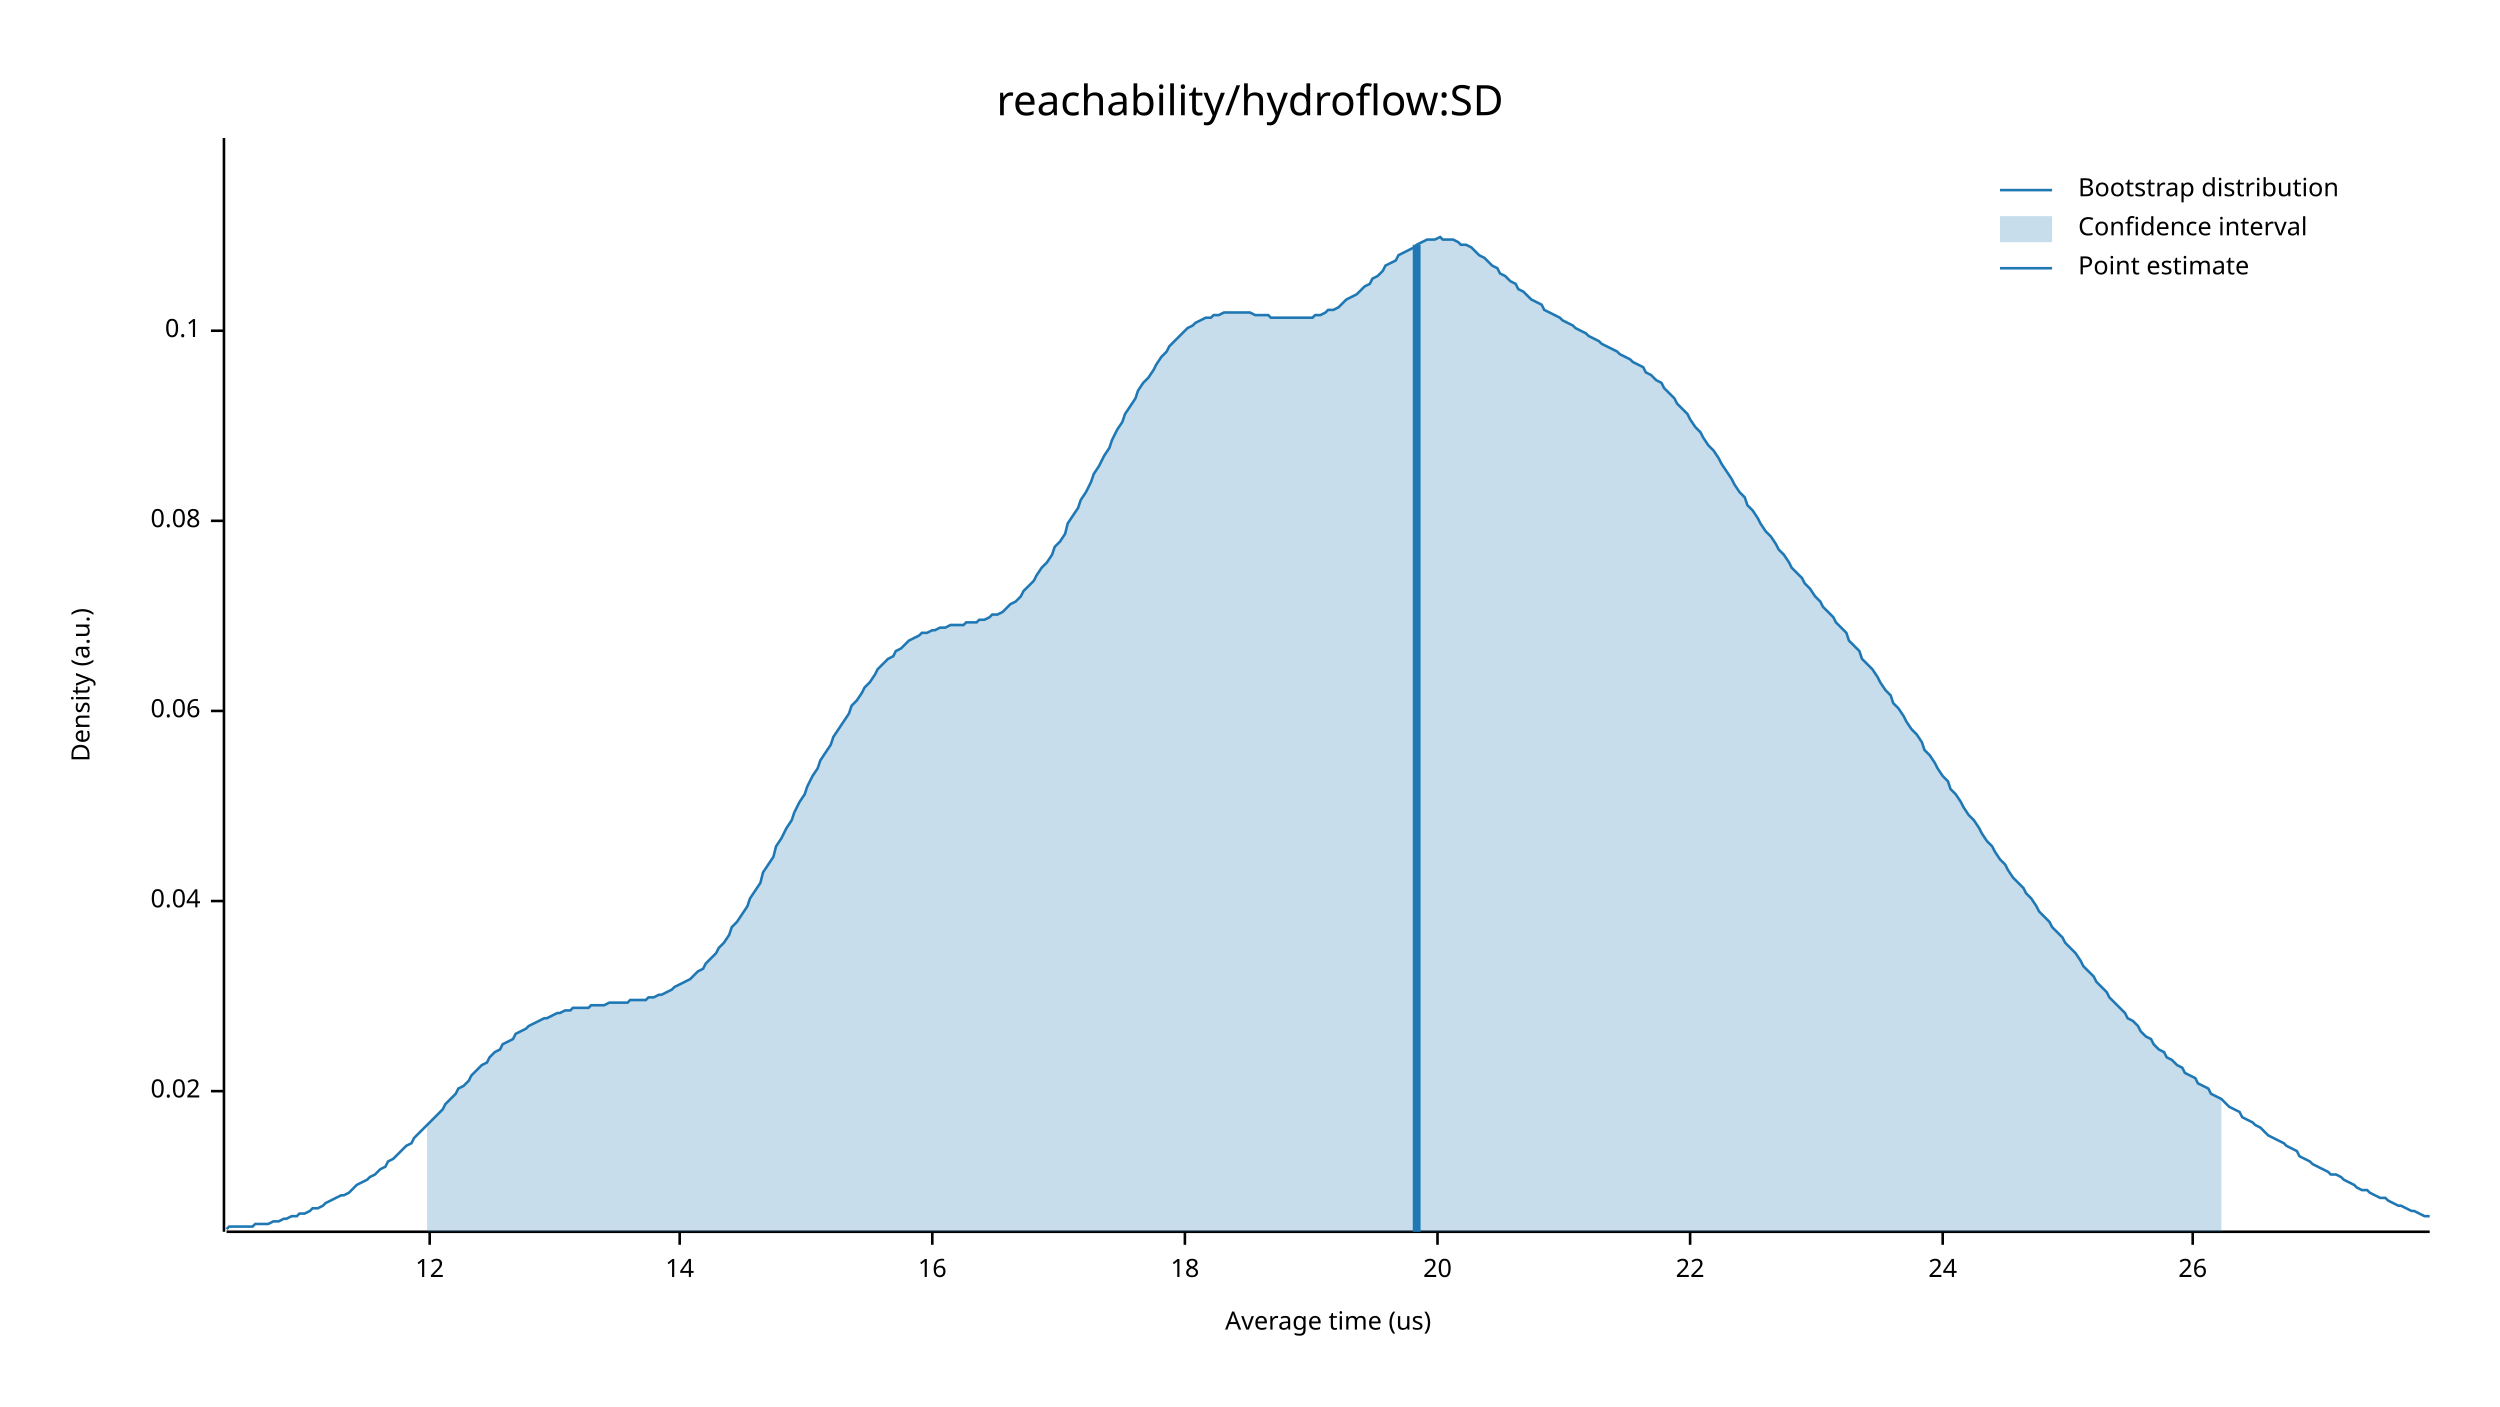
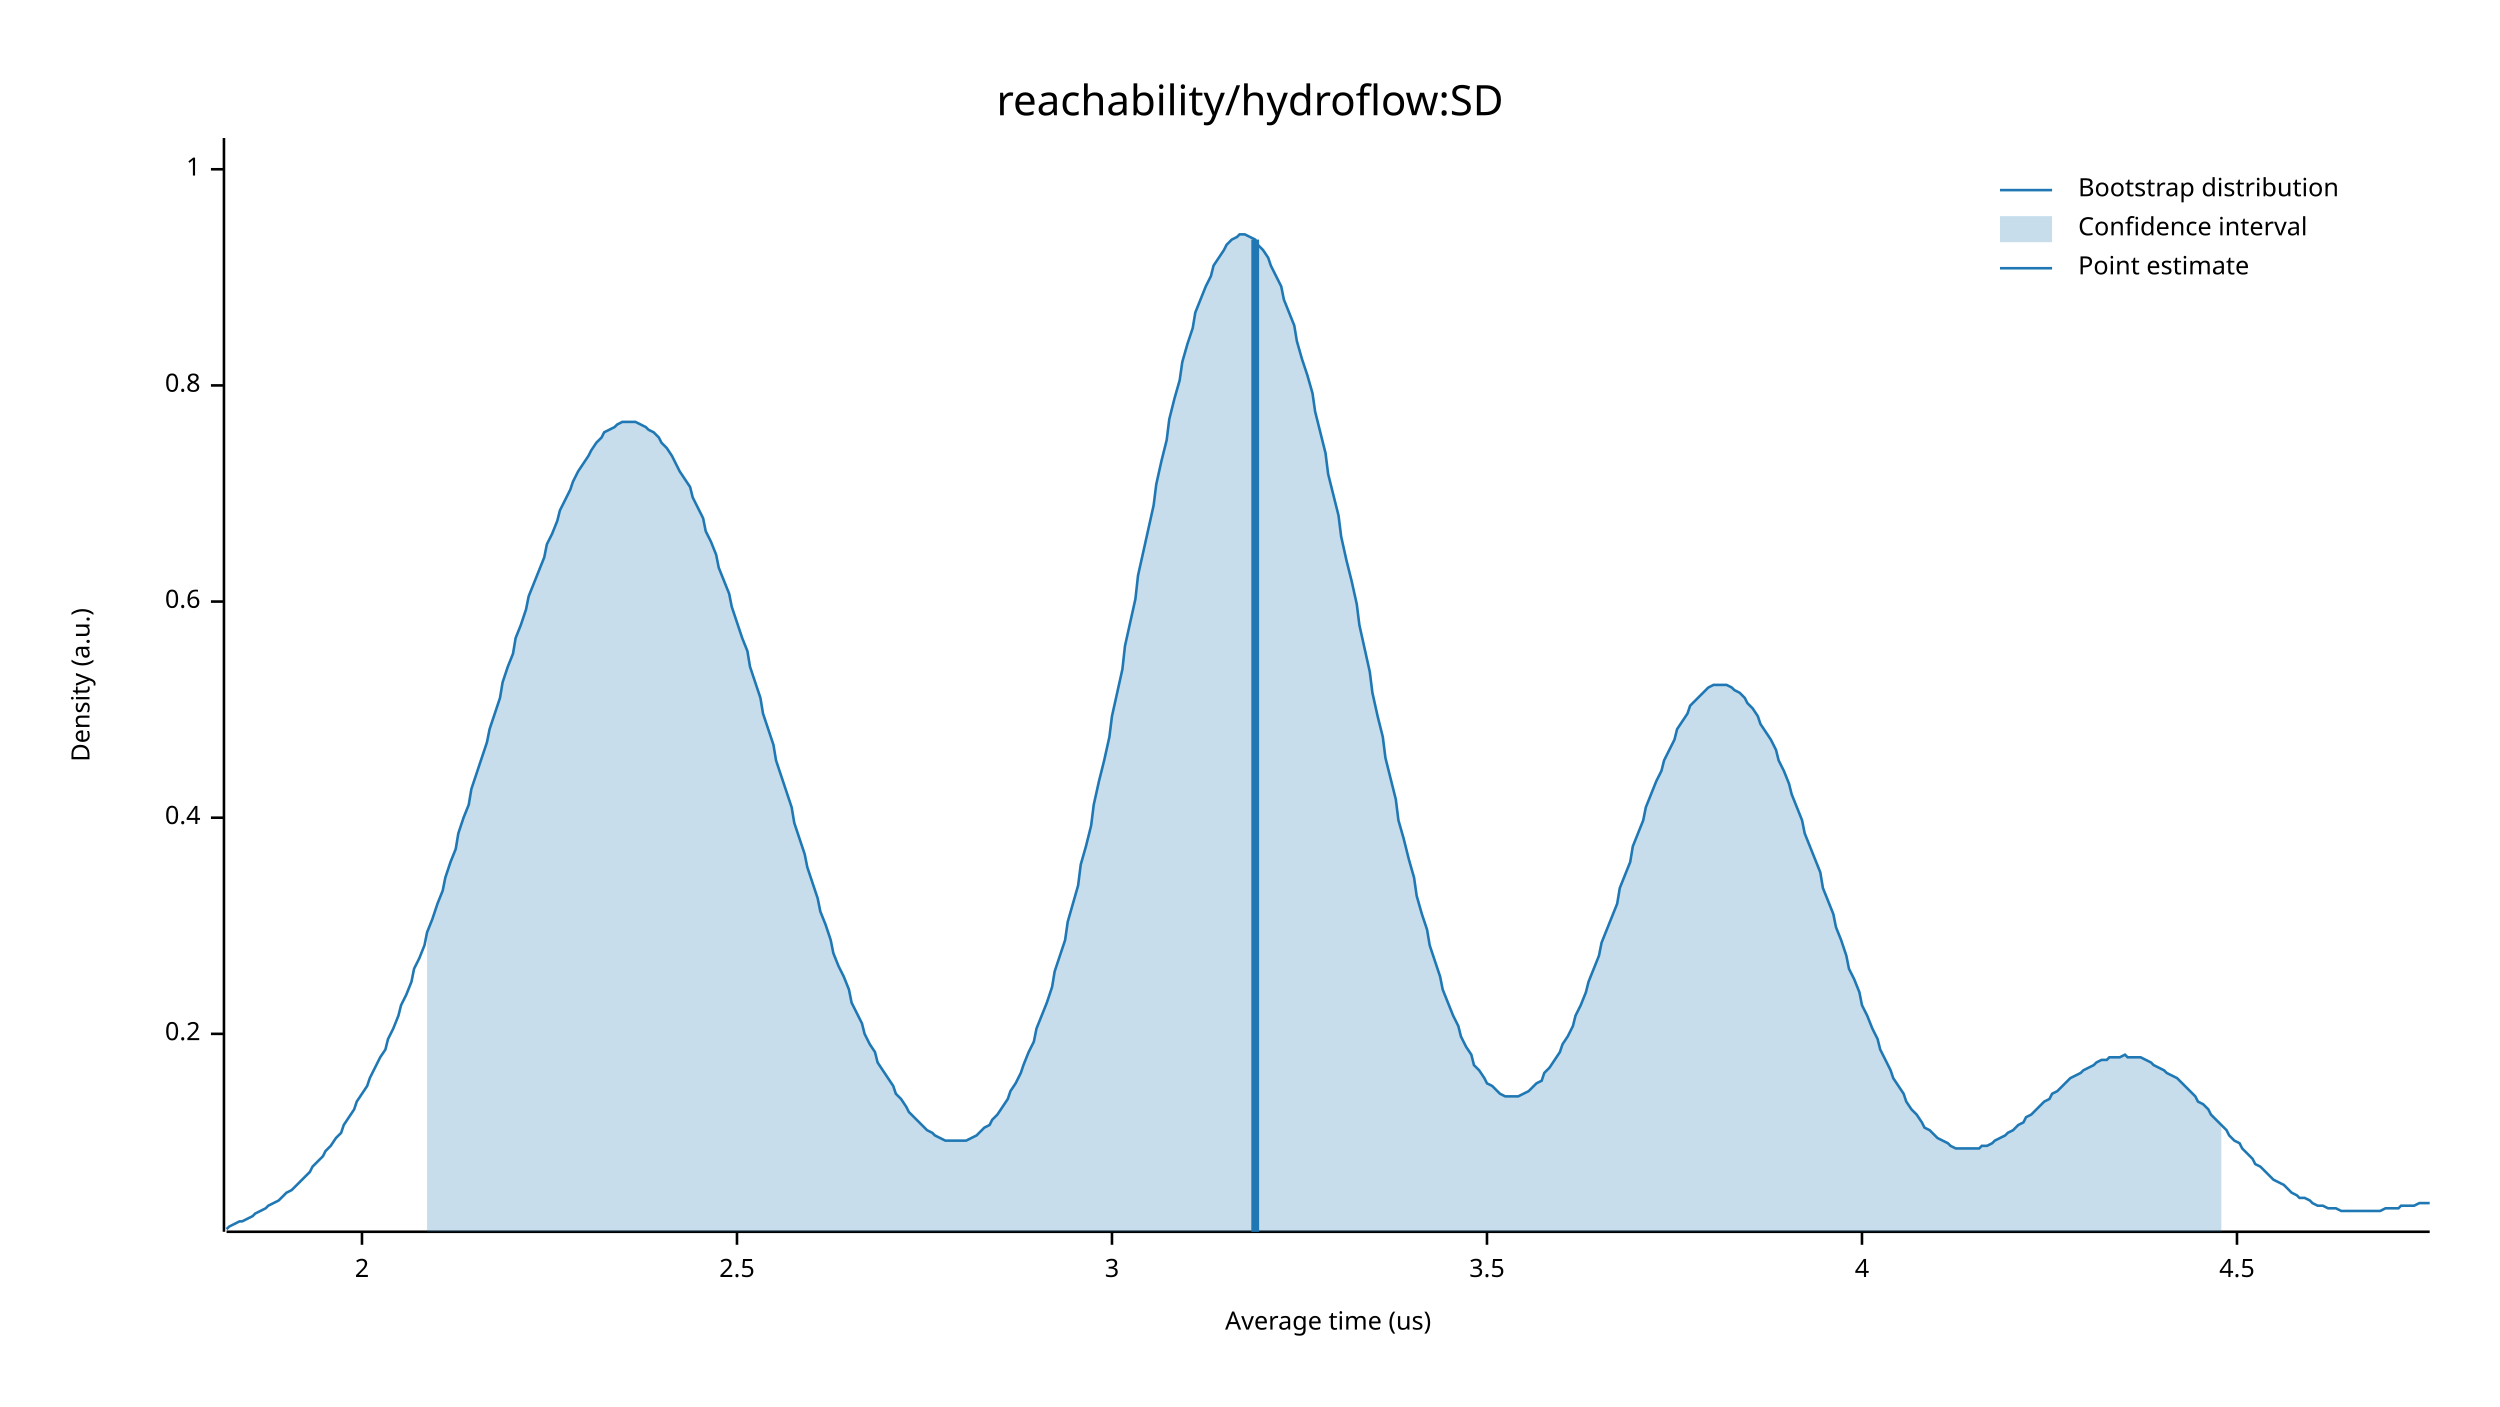
<svg xmlns="http://www.w3.org/2000/svg" width="960" height="540" viewBox="0 0 960 540">
  <text x="480" y="32" dy="0.76em" text-anchor="middle" font-family="sans-serif" font-size="16.129" opacity="1" fill="#000000">
reachability/hydroflow:SD
</text>
  <text x="27" y="263" dy="0.76em" text-anchor="middle" font-family="sans-serif" font-size="9.677" opacity="1" fill="#000000" transform="rotate(270, 27, 263)">
Density (a.u.)
</text>
  <text x="510" y="513" dy="-0.5ex" text-anchor="middle" font-family="sans-serif" font-size="9.677" opacity="1" fill="#000000">
Average time (us)
</text>
  <polyline fill="none" opacity="1" stroke="#000000" stroke-width="1" points="86,53 86,473 " />
-   <text x="77" y="419" dy="0.5ex" text-anchor="end" font-family="sans-serif" font-size="9.677" opacity="1" fill="#000000">
- 0.02
+   <text x="77" y="397" dy="0.5ex" text-anchor="end" font-family="sans-serif" font-size="9.677" opacity="1" fill="#000000">
+ 0.2
</text>
-   <polyline fill="none" opacity="1" stroke="#000000" stroke-width="1" points="81,419 86,419 " />
-   <text x="77" y="346" dy="0.5ex" text-anchor="end" font-family="sans-serif" font-size="9.677" opacity="1" fill="#000000">
- 0.04
+   <polyline fill="none" opacity="1" stroke="#000000" stroke-width="1" points="81,397 86,397 " />
+   <text x="77" y="314" dy="0.5ex" text-anchor="end" font-family="sans-serif" font-size="9.677" opacity="1" fill="#000000">
+ 0.4
</text>
-   <polyline fill="none" opacity="1" stroke="#000000" stroke-width="1" points="81,346 86,346 " />
-   <text x="77" y="273" dy="0.5ex" text-anchor="end" font-family="sans-serif" font-size="9.677" opacity="1" fill="#000000">
- 0.06
+   <polyline fill="none" opacity="1" stroke="#000000" stroke-width="1" points="81,314 86,314 " />
+   <text x="77" y="231" dy="0.5ex" text-anchor="end" font-family="sans-serif" font-size="9.677" opacity="1" fill="#000000">
+ 0.6
</text>
-   <polyline fill="none" opacity="1" stroke="#000000" stroke-width="1" points="81,273 86,273 " />
-   <text x="77" y="200" dy="0.5ex" text-anchor="end" font-family="sans-serif" font-size="9.677" opacity="1" fill="#000000">
- 0.08
+   <polyline fill="none" opacity="1" stroke="#000000" stroke-width="1" points="81,231 86,231 " />
+   <text x="77" y="148" dy="0.5ex" text-anchor="end" font-family="sans-serif" font-size="9.677" opacity="1" fill="#000000">
+ 0.8
</text>
-   <polyline fill="none" opacity="1" stroke="#000000" stroke-width="1" points="81,200 86,200 " />
-   <text x="77" y="127" dy="0.5ex" text-anchor="end" font-family="sans-serif" font-size="9.677" opacity="1" fill="#000000">
- 0.1
+   <polyline fill="none" opacity="1" stroke="#000000" stroke-width="1" points="81,148 86,148 " />
+   <text x="77" y="65" dy="0.5ex" text-anchor="end" font-family="sans-serif" font-size="9.677" opacity="1" fill="#000000">
+ 1
</text>
-   <polyline fill="none" opacity="1" stroke="#000000" stroke-width="1" points="81,127 86,127 " />
+   <polyline fill="none" opacity="1" stroke="#000000" stroke-width="1" points="81,65 86,65 " />
  <polyline fill="none" opacity="1" stroke="#000000" stroke-width="1" points="87,473 933,473 " />
-   <text x="165" y="483" dy="0.76em" text-anchor="middle" font-family="sans-serif" font-size="9.677" opacity="1" fill="#000000">
- 12
+   <text x="139" y="483" dy="0.76em" text-anchor="middle" font-family="sans-serif" font-size="9.677" opacity="1" fill="#000000">
+ 2
</text>
-   <polyline fill="none" opacity="1" stroke="#000000" stroke-width="1" points="165,473 165,478 " />
-   <text x="261" y="483" dy="0.76em" text-anchor="middle" font-family="sans-serif" font-size="9.677" opacity="1" fill="#000000">
- 14
+   <polyline fill="none" opacity="1" stroke="#000000" stroke-width="1" points="139,473 139,478 " />
+   <text x="283" y="483" dy="0.76em" text-anchor="middle" font-family="sans-serif" font-size="9.677" opacity="1" fill="#000000">
+ 2.5
</text>
-   <polyline fill="none" opacity="1" stroke="#000000" stroke-width="1" points="261,473 261,478 " />
-   <text x="358" y="483" dy="0.76em" text-anchor="middle" font-family="sans-serif" font-size="9.677" opacity="1" fill="#000000">
- 16
+   <polyline fill="none" opacity="1" stroke="#000000" stroke-width="1" points="283,473 283,478 " />
+   <text x="427" y="483" dy="0.76em" text-anchor="middle" font-family="sans-serif" font-size="9.677" opacity="1" fill="#000000">
+ 3
</text>
-   <polyline fill="none" opacity="1" stroke="#000000" stroke-width="1" points="358,473 358,478 " />
-   <text x="455" y="483" dy="0.76em" text-anchor="middle" font-family="sans-serif" font-size="9.677" opacity="1" fill="#000000">
- 18
+   <polyline fill="none" opacity="1" stroke="#000000" stroke-width="1" points="427,473 427,478 " />
+   <text x="571" y="483" dy="0.76em" text-anchor="middle" font-family="sans-serif" font-size="9.677" opacity="1" fill="#000000">
+ 3.5
</text>
-   <polyline fill="none" opacity="1" stroke="#000000" stroke-width="1" points="455,473 455,478 " />
-   <text x="552" y="483" dy="0.76em" text-anchor="middle" font-family="sans-serif" font-size="9.677" opacity="1" fill="#000000">
- 20
+   <polyline fill="none" opacity="1" stroke="#000000" stroke-width="1" points="571,473 571,478 " />
+   <text x="715" y="483" dy="0.76em" text-anchor="middle" font-family="sans-serif" font-size="9.677" opacity="1" fill="#000000">
+ 4
</text>
-   <polyline fill="none" opacity="1" stroke="#000000" stroke-width="1" points="552,473 552,478 " />
-   <text x="649" y="483" dy="0.76em" text-anchor="middle" font-family="sans-serif" font-size="9.677" opacity="1" fill="#000000">
- 22
+   <polyline fill="none" opacity="1" stroke="#000000" stroke-width="1" points="715,473 715,478 " />
+   <text x="859" y="483" dy="0.76em" text-anchor="middle" font-family="sans-serif" font-size="9.677" opacity="1" fill="#000000">
+ 4.5
</text>
-   <polyline fill="none" opacity="1" stroke="#000000" stroke-width="1" points="649,473 649,478 " />
-   <text x="746" y="483" dy="0.76em" text-anchor="middle" font-family="sans-serif" font-size="9.677" opacity="1" fill="#000000">
- 24
- </text>
-   <polyline fill="none" opacity="1" stroke="#000000" stroke-width="1" points="746,473 746,478 " />
-   <text x="842" y="483" dy="0.76em" text-anchor="middle" font-family="sans-serif" font-size="9.677" opacity="1" fill="#000000">
- 26
- </text>
-   <polyline fill="none" opacity="1" stroke="#000000" stroke-width="1" points="842,473 842,478 " />
-   <polyline fill="none" opacity="1" stroke="#1F78B4" stroke-width="1" points="87,472 88,471 90,471 92,471 93,471 95,471 97,471 98,470 100,470 102,470 103,470 105,469 107,469 109,468 110,468 112,467 114,467 115,466 117,466 119,465 120,464 122,464 124,463 125,462 127,461 129,460 131,459 132,459 134,458 136,456 137,455 139,454 141,453 142,452 144,451 146,449 148,448 149,446 151,445 153,443 154,442 156,440 158,439 159,437 161,435 163,433 164,432 166,430 168,428 170,426 171,424 173,422 175,420 176,418 178,417 180,415 181,413 183,411 185,409 187,408 188,406 190,404 192,403 193,401 195,400 197,399 198,397 200,396 202,395 203,394 205,393 207,392 209,391 210,391 212,390 214,389 215,389 217,388 219,388 220,387 222,387 224,387 226,387 227,386 229,386 231,386 232,386 234,385 236,385 237,385 239,385 241,385 242,384 244,384 246,384 248,384 249,383 251,383 253,382 254,382 256,381 258,380 259,379 261,378 263,377 265,376 266,375 268,373 270,372 271,370 273,368 275,366 276,364 278,362 280,359 281,356 283,354 285,351 287,348 288,345 290,342 292,339 293,335 295,332 297,329 298,325 300,322 302,318 304,315 305,312 307,308 309,305 310,302 312,298 314,295 315,292 317,289 319,286 320,283 322,280 324,277 326,274 327,271 329,269 331,266 332,264 334,262 336,259 337,257 339,255 341,253 343,252 344,250 346,249 348,247 349,246 351,245 353,244 354,243 356,243 358,242 359,242 361,241 363,241 365,240 366,240 368,240 370,240 371,239 373,239 375,239 376,238 378,238 380,237 381,236 383,236 385,235 387,233 388,232 390,231 392,229 393,227 395,225 397,223 398,221 400,218 402,216 404,213 405,210 407,208 409,205 410,201 412,198 414,195 415,192 417,189 419,185 420,182 422,179 424,175 426,172 427,169 429,165 431,162 432,159 434,156 436,153 437,150 439,147 441,145 443,142 444,140 446,137 448,135 449,133 451,131 453,129 454,128 456,126 458,125 459,124 461,123 463,122 465,122 466,121 468,121 470,120 471,120 473,120 475,120 476,120 478,120 480,120 482,121 483,121 485,121 487,121 488,122 490,122 492,122 493,122 495,122 497,122 498,122 500,122 502,122 504,122 505,121 507,121 509,120 510,119 512,119 514,118 515,117 517,115 519,114 521,113 522,112 524,110 526,109 527,107 529,106 531,104 532,102 534,101 536,100 537,98 539,97 541,96 543,95 544,94 546,93 548,92 549,92 551,92 553,91 554,92 556,92 558,92 560,93 561,94 563,94 565,95 566,96 568,98 570,99 571,100 573,102 575,103 576,105 578,106 580,108 582,109 583,111 585,112 587,114 588,115 590,116 592,117 593,119 595,120 597,121 599,122 600,123 602,124 604,125 605,126 607,127 609,128 610,129 612,130 614,131 615,132 617,133 619,134 621,135 622,136 624,137 626,138 627,139 629,140 631,141 632,143 634,144 636,146 638,147 639,149 641,151 643,153 644,155 646,157 648,159 649,161 651,164 653,166 654,168 656,171 658,173 660,176 661,178 663,181 665,184 666,186 668,189 670,191 671,194 673,196 675,199 676,201 678,204 680,206 682,209 683,211 685,213 687,216 688,218 690,220 692,222 693,224 695,226 697,229 699,231 700,233 702,235 704,237 705,239 707,241 709,243 710,246 712,248 714,250 715,253 717,255 719,257 721,260 722,262 724,265 726,267 727,270 729,272 731,275 732,277 734,280 736,282 738,285 739,288 741,290 743,293 744,295 746,298 748,300 749,303 751,305 753,308 754,310 756,313 758,315 760,318 761,320 763,323 765,325 766,327 768,330 770,332 771,334 773,337 775,339 777,341 778,343 780,345 782,348 783,350 785,352 787,354 788,356 790,358 792,360 793,362 795,364 797,366 799,369 800,371 802,373 804,375 805,377 807,379 809,381 810,383 812,385 814,387 816,389 817,391 819,392 821,394 822,396 824,398 826,399 827,401 829,403 831,404 832,406 834,407 836,409 838,410 839,412 841,413 843,414 844,416 846,417 848,418 849,420 851,421 853,422 855,424 856,425 858,426 860,427 861,429 863,430 865,431 866,432 868,433 870,435 871,436 873,437 875,438 877,439 878,440 880,441 882,442 883,444 885,445 887,446 888,447 890,448 892,449 894,450 895,451 897,451 899,452 900,453 902,454 904,455 905,456 907,457 909,457 910,458 912,459 914,460 916,460 917,461 919,462 921,463 922,463 924,464 926,465 927,465 929,466 931,467 933,467 " />
-   <polygon opacity="0.25" fill="#1F78B4" points="164,432 166,430 168,428 170,426 171,424 173,422 175,420 176,418 178,417 180,415 181,413 183,411 185,409 187,408 188,406 190,404 192,403 193,401 195,400 197,399 198,397 200,396 202,395 203,394 205,393 207,392 209,391 210,391 212,390 214,389 215,389 217,388 219,388 220,387 222,387 224,387 226,387 227,386 229,386 231,386 232,386 234,385 236,385 237,385 239,385 241,385 242,384 244,384 246,384 248,384 249,383 251,383 253,382 254,382 256,381 258,380 259,379 261,378 263,377 265,376 266,375 268,373 270,372 271,370 273,368 275,366 276,364 278,362 280,359 281,356 283,354 285,351 287,348 288,345 290,342 292,339 293,335 295,332 297,329 298,325 300,322 302,318 304,315 305,312 307,308 309,305 310,302 312,298 314,295 315,292 317,289 319,286 320,283 322,280 324,277 326,274 327,271 329,269 331,266 332,264 334,262 336,259 337,257 339,255 341,253 343,252 344,250 346,249 348,247 349,246 351,245 353,244 354,243 356,243 358,242 359,242 361,241 363,241 365,240 366,240 368,240 370,240 371,239 373,239 375,239 376,238 378,238 380,237 381,236 383,236 385,235 387,233 388,232 390,231 392,229 393,227 395,225 397,223 398,221 400,218 402,216 404,213 405,210 407,208 409,205 410,201 412,198 414,195 415,192 417,189 419,185 420,182 422,179 424,175 426,172 427,169 429,165 431,162 432,159 434,156 436,153 437,150 439,147 441,145 443,142 444,140 446,137 448,135 449,133 451,131 453,129 454,128 456,126 458,125 459,124 461,123 463,122 465,122 466,121 468,121 470,120 471,120 473,120 475,120 476,120 478,120 480,120 482,121 483,121 485,121 487,121 488,122 490,122 492,122 493,122 495,122 497,122 498,122 500,122 502,122 504,122 505,121 507,121 509,120 510,119 512,119 514,118 515,117 517,115 519,114 521,113 522,112 524,110 526,109 527,107 529,106 531,104 532,102 534,101 536,100 537,98 539,97 541,96 543,95 544,94 546,93 548,92 549,92 551,92 553,91 554,92 556,92 558,92 560,93 561,94 563,94 565,95 566,96 568,98 570,99 571,100 573,102 575,103 576,105 578,106 580,108 582,109 583,111 585,112 587,114 588,115 590,116 592,117 593,119 595,120 597,121 599,122 600,123 602,124 604,125 605,126 607,127 609,128 610,129 612,130 614,131 615,132 617,133 619,134 621,135 622,136 624,137 626,138 627,139 629,140 631,141 632,143 634,144 636,146 638,147 639,149 641,151 643,153 644,155 646,157 648,159 649,161 651,164 653,166 654,168 656,171 658,173 660,176 661,178 663,181 665,184 666,186 668,189 670,191 671,194 673,196 675,199 676,201 678,204 680,206 682,209 683,211 685,213 687,216 688,218 690,220 692,222 693,224 695,226 697,229 699,231 700,233 702,235 704,237 705,239 707,241 709,243 710,246 712,248 714,250 715,253 717,255 719,257 721,260 722,262 724,265 726,267 727,270 729,272 731,275 732,277 734,280 736,282 738,285 739,288 741,290 743,293 744,295 746,298 748,300 749,303 751,305 753,308 754,310 756,313 758,315 760,318 761,320 763,323 765,325 766,327 768,330 770,332 771,334 773,337 775,339 777,341 778,343 780,345 782,348 783,350 785,352 787,354 788,356 790,358 792,360 793,362 795,364 797,366 799,369 800,371 802,373 804,375 805,377 807,379 809,381 810,383 812,385 814,387 816,389 817,391 819,392 821,394 822,396 824,398 826,399 827,401 829,403 831,404 832,406 834,407 836,409 838,410 839,412 841,413 843,414 844,416 846,417 848,418 849,420 851,421 853,422 853,473 164,473 " />
-   <polyline fill="none" opacity="1" stroke="#1F78B4" stroke-width="3" points="544,473 544,94 " />
+   <polyline fill="none" opacity="1" stroke="#000000" stroke-width="1" points="859,473 859,478 " />
+   <polyline fill="none" opacity="1" stroke="#1F78B4" stroke-width="1" points="87,472 88,471 90,470 92,469 93,469 95,468 97,467 98,466 100,465 102,464 103,463 105,462 107,461 109,459 110,458 112,457 114,455 115,454 117,452 119,450 120,448 122,446 124,444 125,442 127,440 129,437 131,435 132,432 134,429 136,426 137,423 139,420 141,417 142,414 144,410 146,406 148,403 149,399 151,395 153,390 154,386 156,382 158,377 159,372 161,368 163,363 164,358 166,353 168,347 170,342 171,337 173,331 175,326 176,320 178,314 180,309 181,303 183,297 185,291 187,285 188,280 190,274 192,268 193,262 195,256 197,251 198,245 200,240 202,234 203,229 205,224 207,219 209,214 210,209 212,205 214,200 215,196 217,192 219,188 220,185 222,181 224,178 226,175 227,173 229,170 231,168 232,166 234,165 236,164 237,163 239,162 241,162 242,162 244,162 246,163 248,164 249,165 251,166 253,168 254,170 256,172 258,175 259,177 261,181 263,184 265,187 266,191 268,195 270,199 271,204 273,208 275,213 276,218 278,223 280,228 281,233 283,239 285,245 287,250 288,256 290,262 292,268 293,274 295,280 297,286 298,292 300,298 302,304 304,310 305,316 307,322 309,328 310,333 312,339 314,345 315,350 317,355 319,361 320,366 322,371 324,375 326,380 327,385 329,389 331,393 332,397 334,401 336,404 337,408 339,411 341,414 343,417 344,420 346,422 348,425 349,427 351,429 353,431 354,432 356,434 358,435 359,436 361,437 363,438 365,438 366,438 368,438 370,438 371,438 373,437 375,436 376,435 378,433 380,432 381,430 383,428 385,425 387,422 388,419 390,416 392,412 393,409 395,404 397,400 398,395 400,390 402,385 404,379 405,373 407,367 409,361 410,354 412,347 414,340 415,332 417,325 419,317 420,309 422,300 424,292 426,283 427,275 429,266 431,257 432,248 434,239 436,230 437,221 439,212 441,203 443,194 444,186 446,177 448,169 449,161 451,153 453,146 454,139 456,132 458,126 459,120 461,115 463,110 465,106 466,102 468,99 470,96 471,94 473,92 475,91 476,90 478,90 480,91 482,92 483,94 485,96 487,99 488,102 490,106 492,110 493,115 495,120 497,125 498,131 500,138 502,144 504,151 505,158 507,166 509,174 510,182 512,190 514,198 515,206 517,215 519,223 521,232 522,240 524,249 526,258 527,266 529,275 531,283 532,291 534,299 536,307 537,315 539,322 541,330 543,337 544,344 546,351 548,357 549,363 551,369 553,375 554,380 556,385 558,390 560,394 561,398 563,402 565,405 566,409 568,411 570,414 571,416 573,417 575,419 576,420 578,421 580,421 582,421 583,421 585,420 587,419 588,418 590,416 592,415 593,412 595,410 597,407 599,404 600,401 602,398 604,394 605,390 607,386 609,381 610,377 612,372 614,367 615,362 617,357 619,352 621,347 622,341 624,336 626,331 627,325 629,320 631,315 632,310 634,305 636,300 638,296 639,292 641,288 643,284 644,280 646,277 648,274 649,271 651,269 653,267 654,266 656,264 658,263 660,263 661,263 663,263 665,264 666,265 668,266 670,268 671,270 673,272 675,275 676,278 678,281 680,284 682,288 683,292 685,296 687,301 688,305 690,310 692,315 693,320 695,325 697,330 699,335 700,341 702,346 704,351 705,356 707,361 709,367 710,372 712,376 714,381 715,386 717,390 719,395 721,399 722,403 724,407 726,411 727,414 729,417 731,420 732,423 734,426 736,428 738,431 739,433 741,434 743,436 744,437 746,438 748,439 749,440 751,441 753,441 754,441 756,441 758,441 760,441 761,440 763,440 765,439 766,438 768,437 770,436 771,435 773,434 775,432 777,431 778,429 780,428 782,426 783,425 785,423 787,422 788,420 790,419 792,417 793,416 795,414 797,413 799,412 800,411 802,410 804,409 805,408 807,407 809,407 810,406 812,406 814,406 816,405 817,406 819,406 821,406 822,406 824,407 826,408 827,409 829,410 831,411 832,412 834,413 836,414 838,416 839,417 841,419 843,421 844,423 846,424 848,426 849,428 851,430 853,432 855,434 856,436 858,438 860,439 861,441 863,443 865,445 866,447 868,448 870,450 871,451 873,453 875,454 877,455 878,456 880,458 882,459 883,460 885,460 887,461 888,462 890,463 892,463 894,464 895,464 897,464 899,465 900,465 902,465 904,465 905,465 907,465 909,465 910,465 912,465 914,465 916,464 917,464 919,464 921,464 922,463 924,463 926,463 927,463 929,462 931,462 933,462 " />
+   <polygon opacity="0.25" fill="#1F78B4" points="164,358 166,353 168,347 170,342 171,337 173,331 175,326 176,320 178,314 180,309 181,303 183,297 185,291 187,285 188,280 190,274 192,268 193,262 195,256 197,251 198,245 200,240 202,234 203,229 205,224 207,219 209,214 210,209 212,205 214,200 215,196 217,192 219,188 220,185 222,181 224,178 226,175 227,173 229,170 231,168 232,166 234,165 236,164 237,163 239,162 241,162 242,162 244,162 246,163 248,164 249,165 251,166 253,168 254,170 256,172 258,175 259,177 261,181 263,184 265,187 266,191 268,195 270,199 271,204 273,208 275,213 276,218 278,223 280,228 281,233 283,239 285,245 287,250 288,256 290,262 292,268 293,274 295,280 297,286 298,292 300,298 302,304 304,310 305,316 307,322 309,328 310,333 312,339 314,345 315,350 317,355 319,361 320,366 322,371 324,375 326,380 327,385 329,389 331,393 332,397 334,401 336,404 337,408 339,411 341,414 343,417 344,420 346,422 348,425 349,427 351,429 353,431 354,432 356,434 358,435 359,436 361,437 363,438 365,438 366,438 368,438 370,438 371,438 373,437 375,436 376,435 378,433 380,432 381,430 383,428 385,425 387,422 388,419 390,416 392,412 393,409 395,404 397,400 398,395 400,390 402,385 404,379 405,373 407,367 409,361 410,354 412,347 414,340 415,332 417,325 419,317 420,309 422,300 424,292 426,283 427,275 429,266 431,257 432,248 434,239 436,230 437,221 439,212 441,203 443,194 444,186 446,177 448,169 449,161 451,153 453,146 454,139 456,132 458,126 459,120 461,115 463,110 465,106 466,102 468,99 470,96 471,94 473,92 475,91 476,90 478,90 480,91 482,92 483,94 485,96 487,99 488,102 490,106 492,110 493,115 495,120 497,125 498,131 500,138 502,144 504,151 505,158 507,166 509,174 510,182 512,190 514,198 515,206 517,215 519,223 521,232 522,240 524,249 526,258 527,266 529,275 531,283 532,291 534,299 536,307 537,315 539,322 541,330 543,337 544,344 546,351 548,357 549,363 551,369 553,375 554,380 556,385 558,390 560,394 561,398 563,402 565,405 566,409 568,411 570,414 571,416 573,417 575,419 576,420 578,421 580,421 582,421 583,421 585,420 587,419 588,418 590,416 592,415 593,412 595,410 597,407 599,404 600,401 602,398 604,394 605,390 607,386 609,381 610,377 612,372 614,367 615,362 617,357 619,352 621,347 622,341 624,336 626,331 627,325 629,320 631,315 632,310 634,305 636,300 638,296 639,292 641,288 643,284 644,280 646,277 648,274 649,271 651,269 653,267 654,266 656,264 658,263 660,263 661,263 663,263 665,264 666,265 668,266 670,268 671,270 673,272 675,275 676,278 678,281 680,284 682,288 683,292 685,296 687,301 688,305 690,310 692,315 693,320 695,325 697,330 699,335 700,341 702,346 704,351 705,356 707,361 709,367 710,372 712,376 714,381 715,386 717,390 719,395 721,399 722,403 724,407 726,411 727,414 729,417 731,420 732,423 734,426 736,428 738,431 739,433 741,434 743,436 744,437 746,438 748,439 749,440 751,441 753,441 754,441 756,441 758,441 760,441 761,440 763,440 765,439 766,438 768,437 770,436 771,435 773,434 775,432 777,431 778,429 780,428 782,426 783,425 785,423 787,422 788,420 790,419 792,417 793,416 795,414 797,413 799,412 800,411 802,410 804,409 805,408 807,407 809,407 810,406 812,406 814,406 816,405 817,406 819,406 821,406 822,406 824,407 826,408 827,409 829,410 831,411 832,412 834,413 836,414 838,416 839,417 841,419 843,421 844,423 846,424 848,426 849,428 851,430 853,432 853,473 164,473 " />
+   <polyline fill="none" opacity="1" stroke="#1F78B4" stroke-width="3" points="482,473 482,92 " />
  <text x="798" y="68" dy="0.76em" text-anchor="start" font-family="sans-serif" font-size="9.677" opacity="1" fill="#000000">
Bootstrap distribution
</text>
  <text x="798" y="83" dy="0.76em" text-anchor="start" font-family="sans-serif" font-size="9.677" opacity="1" fill="#000000">
Confidence interval
</text>
  <text x="798" y="98" dy="0.76em" text-anchor="start" font-family="sans-serif" font-size="9.677" opacity="1" fill="#000000">
Point estimate
</text>
  <polyline fill="none" opacity="1" stroke="#1F78B4" stroke-width="1" points="768,73 788,73 " />
  <rect x="768" y="83" width="20" height="10" opacity="0.25" fill="#1F78B4" stroke="none" />
  <polyline fill="none" opacity="1" stroke="#1F78B4" stroke-width="1" points="768,103 788,103 " />
</svg>
